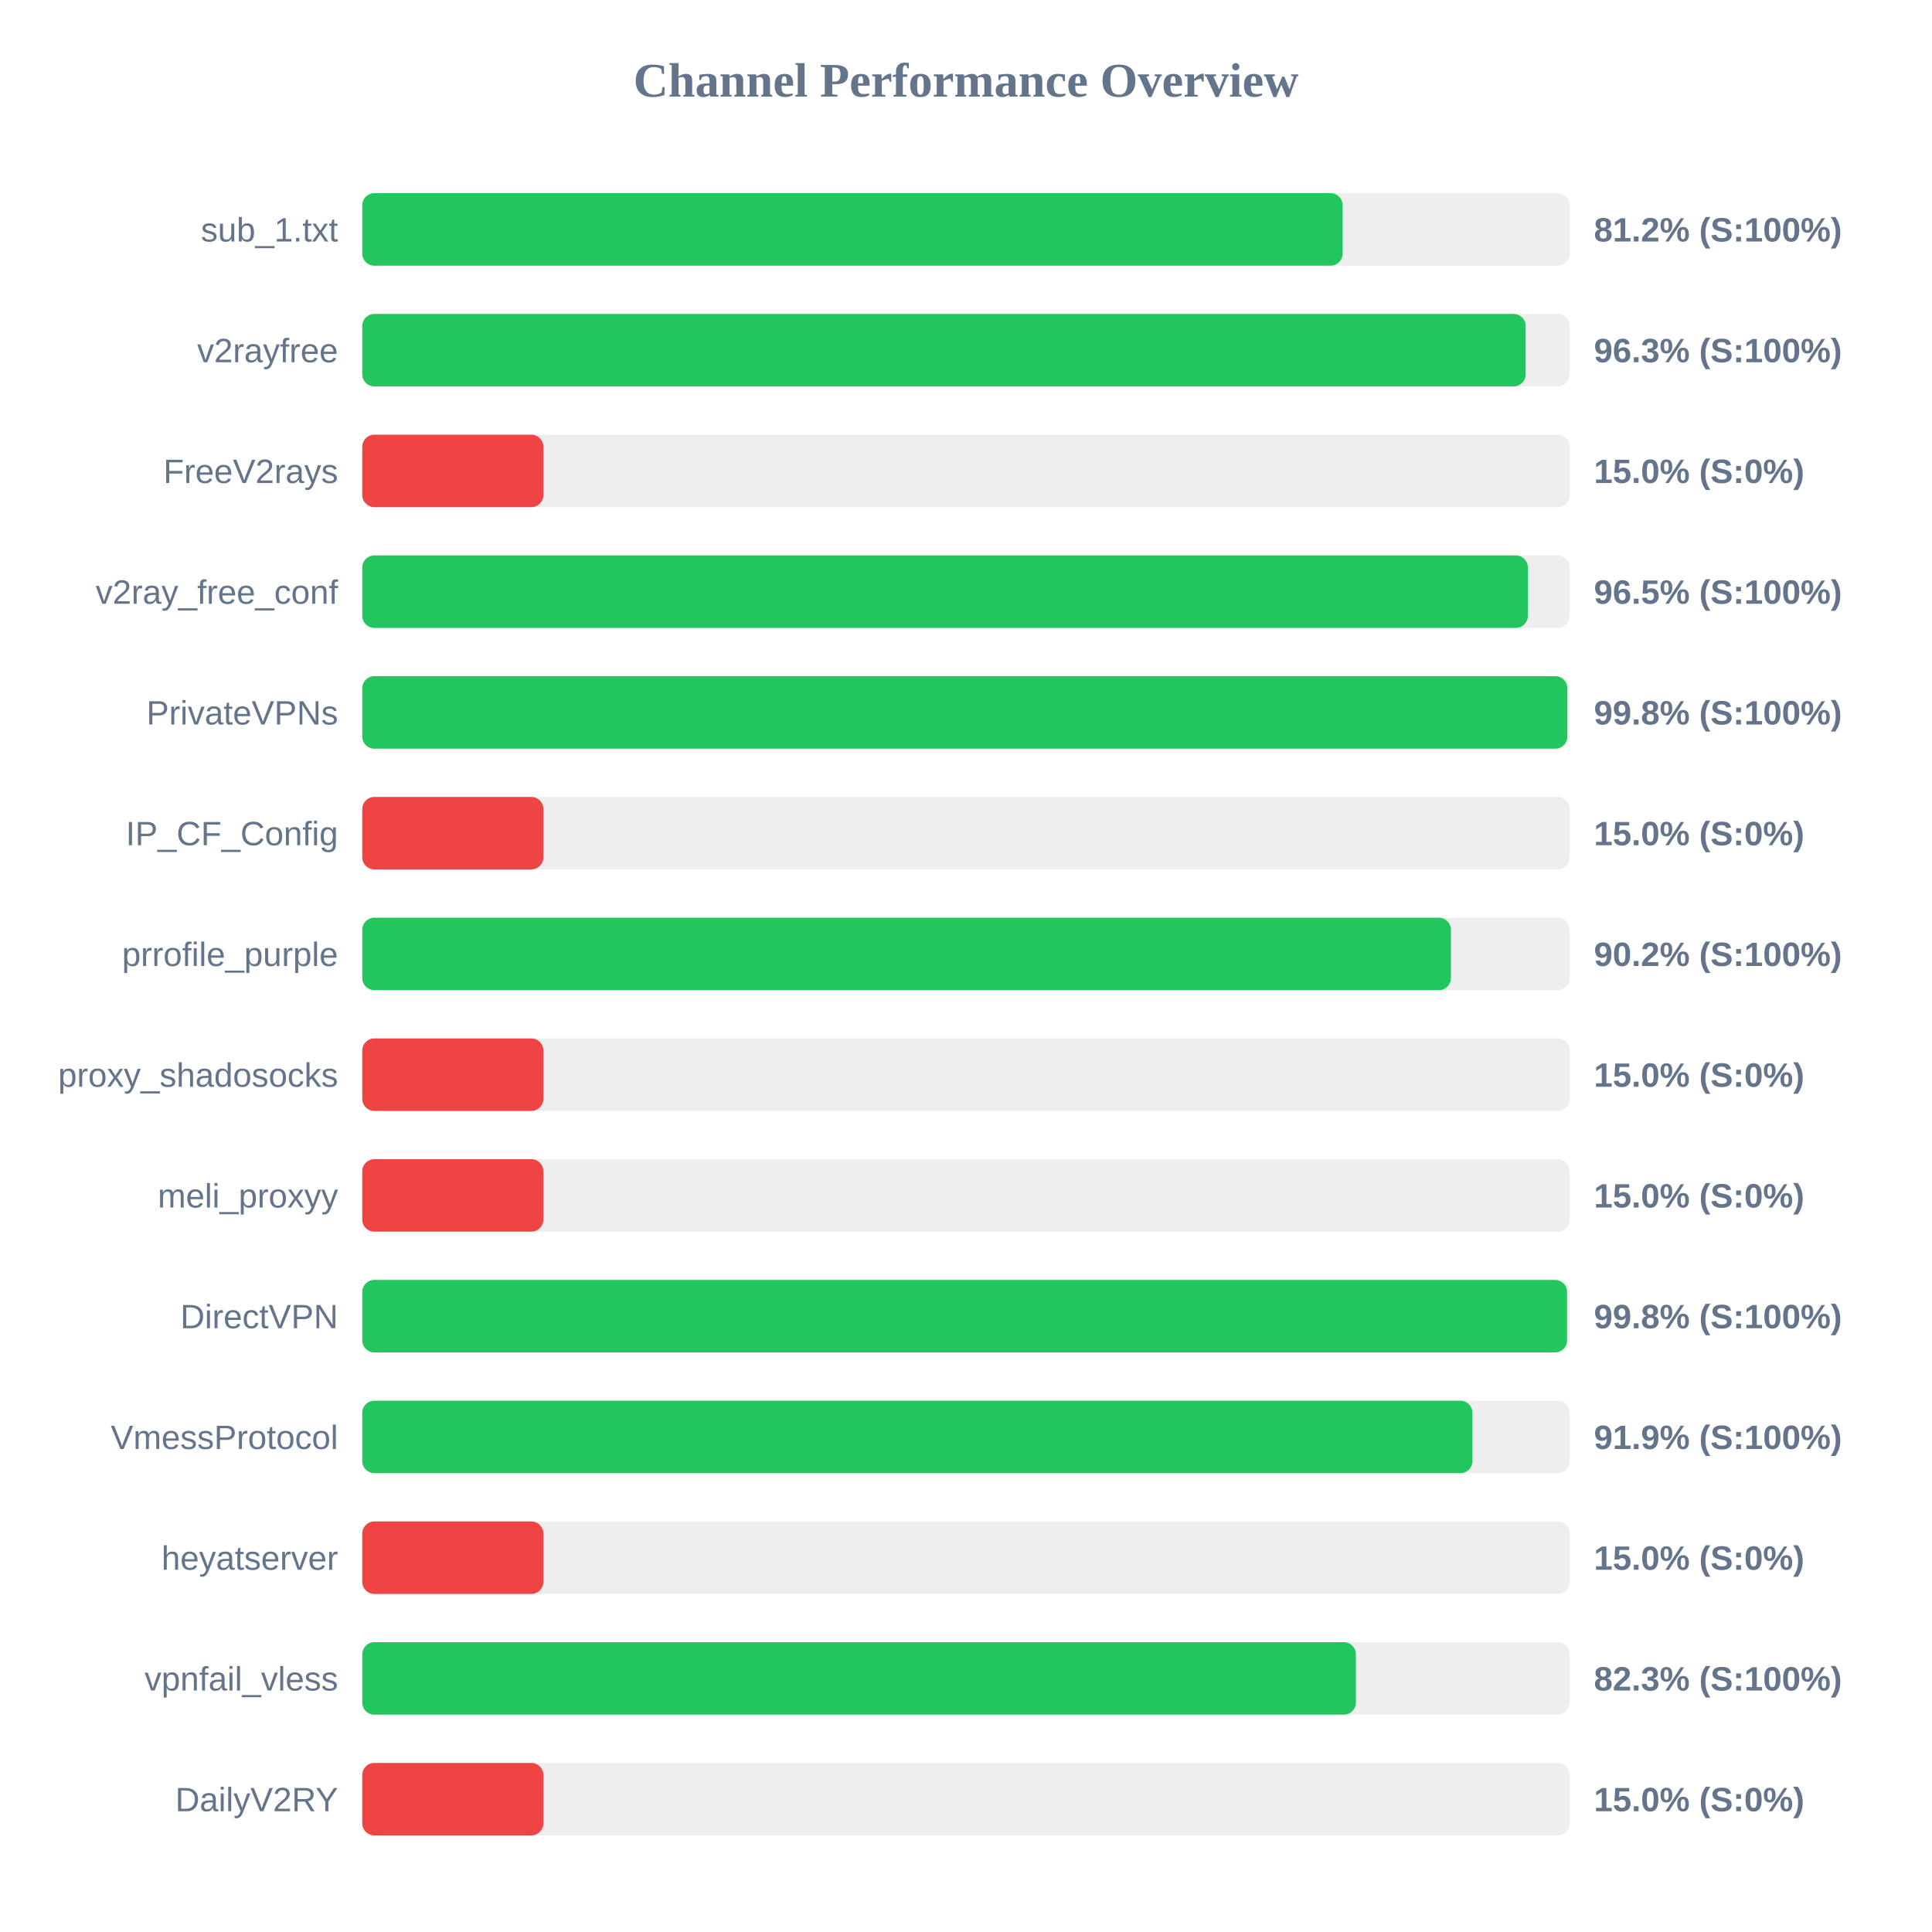
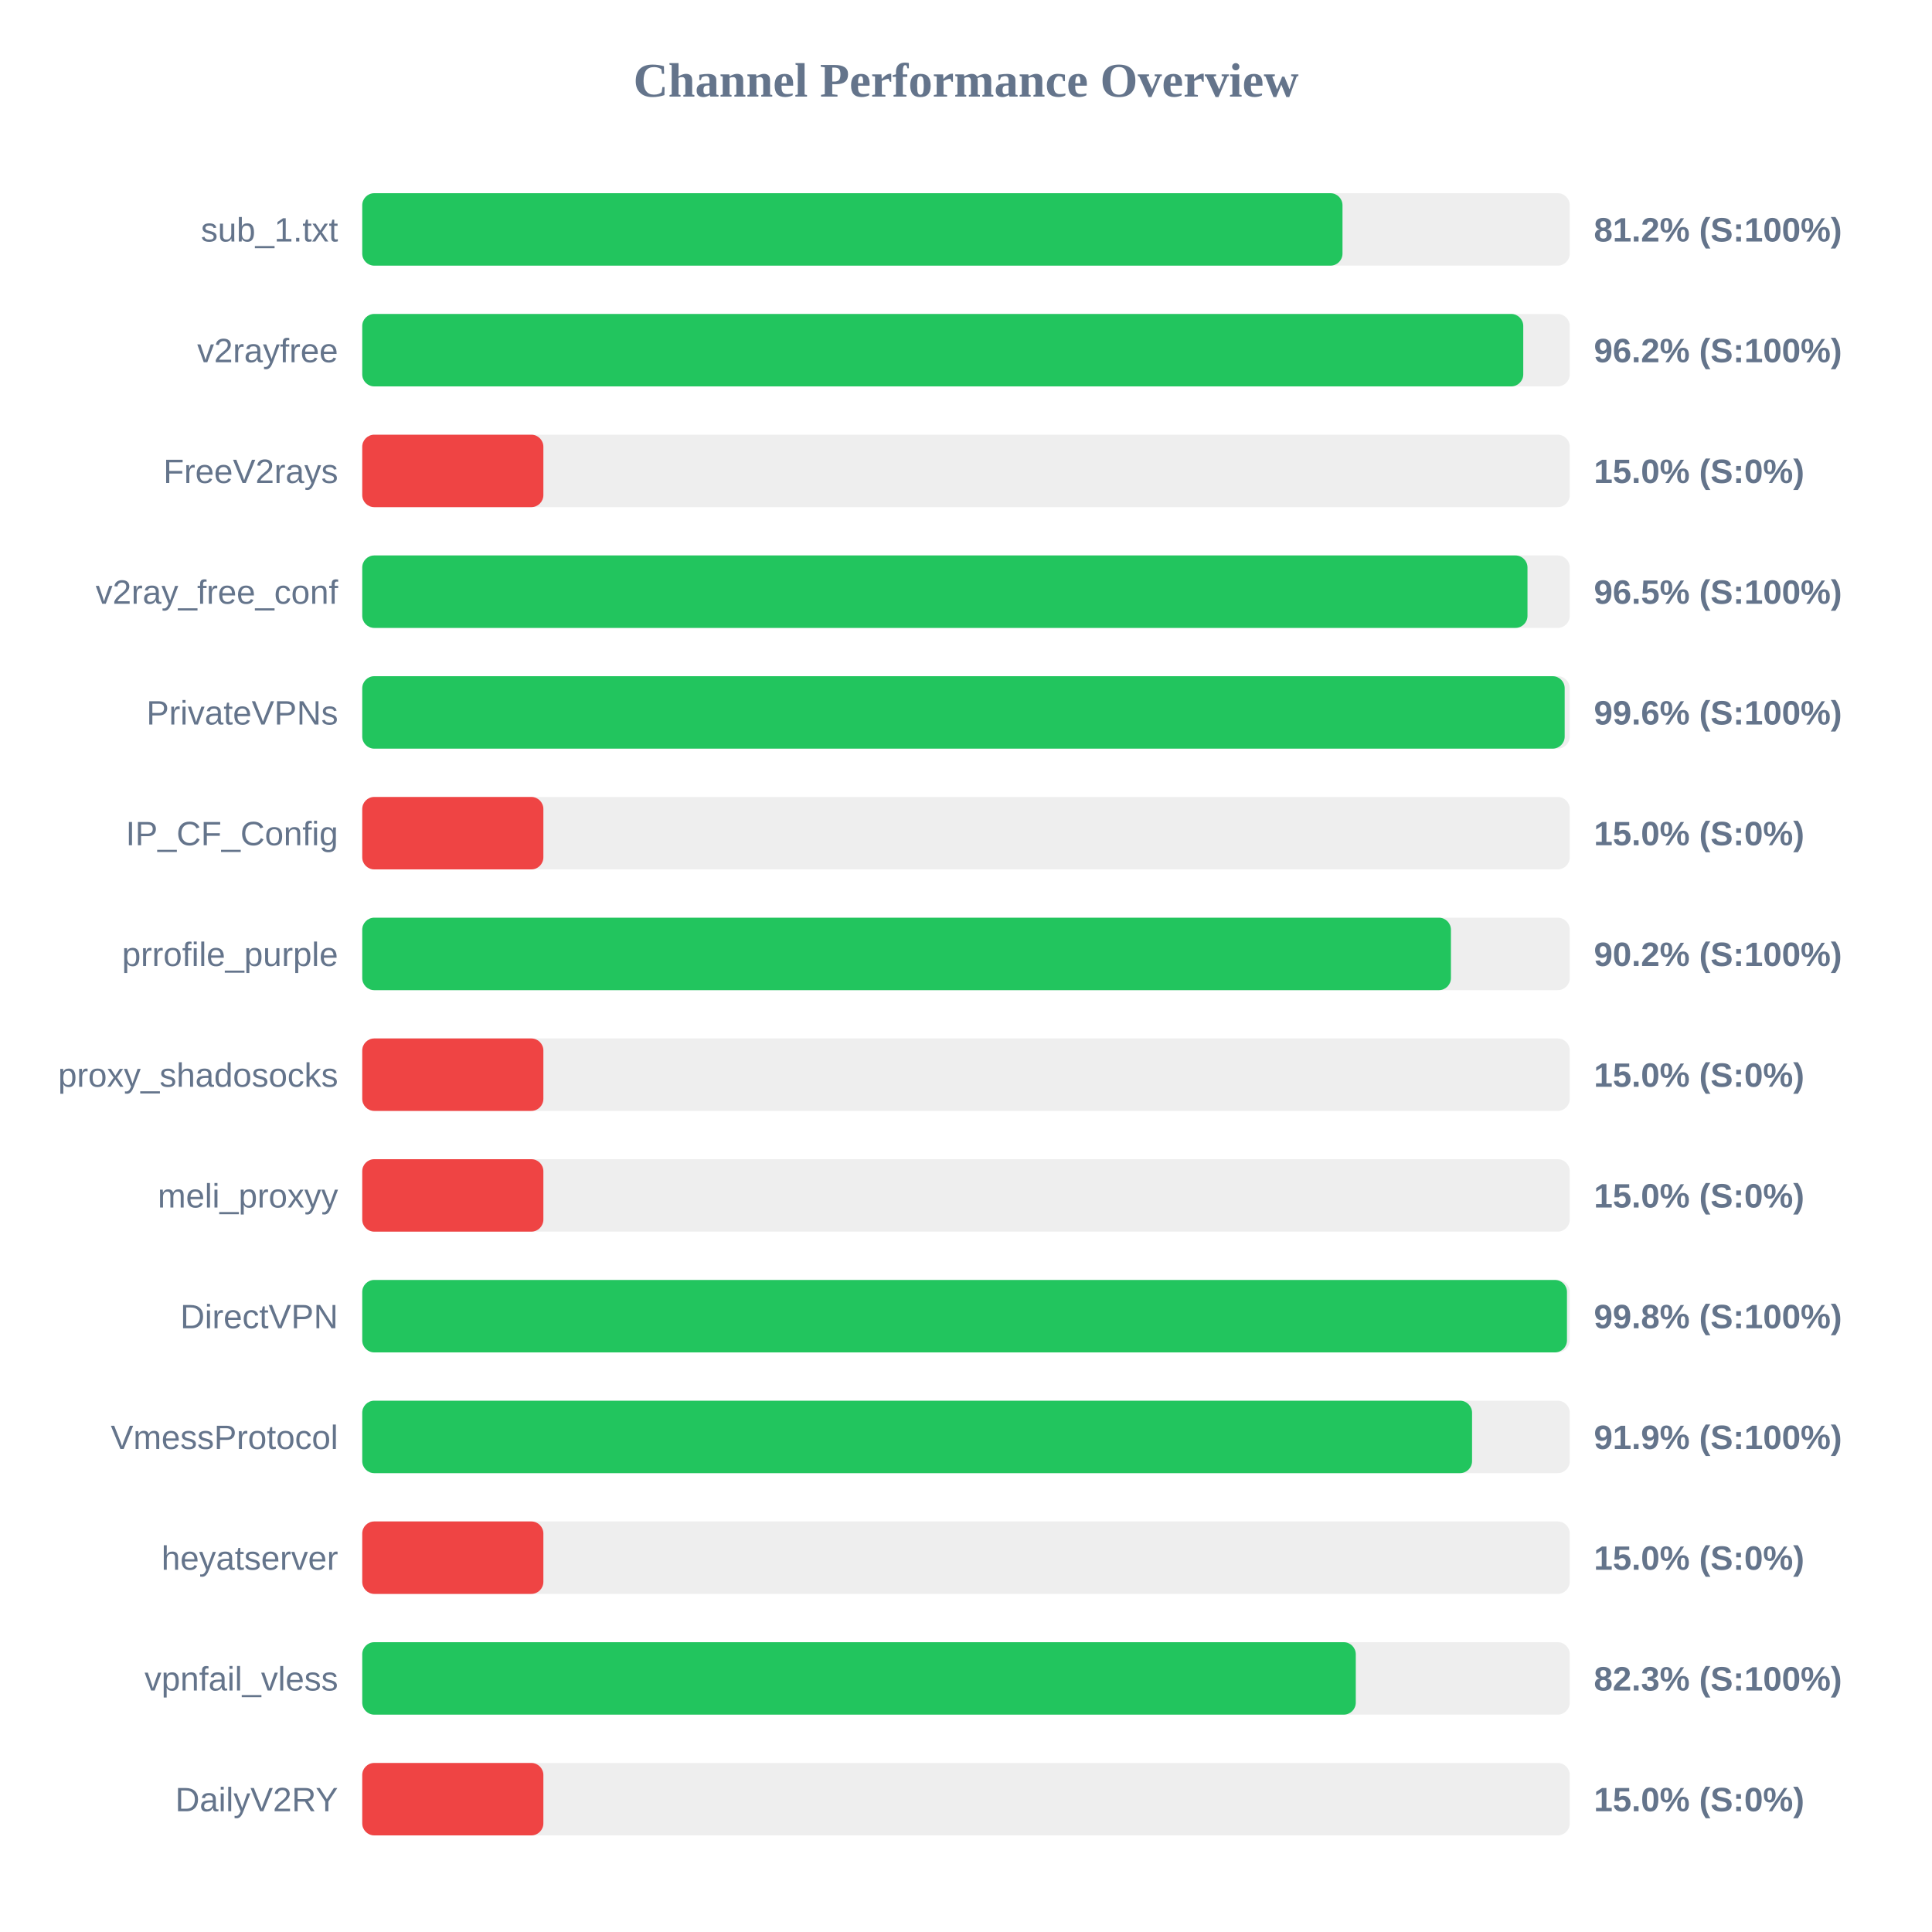
<svg xmlns="http://www.w3.org/2000/svg" width="800" height="800" version="1.1">
  <style>
        .row { font: 14px Arial; fill: #64748b; }
        .score { font: bold 14px Arial; fill: #64748b; }
    </style>
  <text x="400" y="40" text-anchor="middle" font-size="20px" font-weight="bold" fill="#64748b">Channel Performance Overview</text>
  <rect x="150" y="80" width="500" height="30" fill="#eee" rx="5" />
-   <rect x="150" y="80" width="405.95" height="30" fill="#22c55e" rx="5" />
+   <rect x="150" y="80" width="405.9" height="30" fill="#22c55e" rx="5" />
  <text x="140" y="100" text-anchor="end" class="row">sub_1.txt</text>
  <text x="660" y="100" text-anchor="start" class="score">81.2% (S:100%)</text>
  <rect x="150" y="130" width="500" height="30" fill="#eee" rx="5" />
-   <rect x="150" y="130" width="481.75" height="30" fill="#22c55e" rx="5" />
+   <rect x="150" y="130" width="480.75" height="30" fill="#22c55e" rx="5" />
  <text x="140" y="150" text-anchor="end" class="row">v2rayfree</text>
-   <text x="660" y="150" text-anchor="start" class="score">96.3% (S:100%)</text>
+   <text x="660" y="150" text-anchor="start" class="score">96.2% (S:100%)</text>
  <rect x="150" y="180" width="500" height="30" fill="#eee" rx="5" />
  <rect x="150" y="180" width="75.0" height="30" fill="#ef4444" rx="5" />
  <text x="140" y="200" text-anchor="end" class="row">FreeV2rays</text>
  <text x="660" y="200" text-anchor="start" class="score">15.0% (S:0%)</text>
  <rect x="150" y="230" width="500" height="30" fill="#eee" rx="5" />
-   <rect x="150" y="230" width="482.65" height="30" fill="#22c55e" rx="5" />
+   <rect x="150" y="230" width="482.5" height="30" fill="#22c55e" rx="5" />
  <text x="140" y="250" text-anchor="end" class="row">v2ray_free_conf</text>
  <text x="660" y="250" text-anchor="start" class="score">96.5% (S:100%)</text>
  <rect x="150" y="280" width="500" height="30" fill="#eee" rx="5" />
-   <rect x="150" y="280" width="499.0" height="30" fill="#22c55e" rx="5" />
+   <rect x="150" y="280" width="497.9" height="30" fill="#22c55e" rx="5" />
  <text x="140" y="300" text-anchor="end" class="row">PrivateVPNs</text>
-   <text x="660" y="300" text-anchor="start" class="score">99.8% (S:100%)</text>
+   <text x="660" y="300" text-anchor="start" class="score">99.6% (S:100%)</text>
  <rect x="150" y="330" width="500" height="30" fill="#eee" rx="5" />
  <rect x="150" y="330" width="75.0" height="30" fill="#ef4444" rx="5" />
  <text x="140" y="350" text-anchor="end" class="row">IP_CF_Config</text>
  <text x="660" y="350" text-anchor="start" class="score">15.0% (S:0%)</text>
  <rect x="150" y="380" width="500" height="30" fill="#eee" rx="5" />
  <rect x="150" y="380" width="450.8" height="30" fill="#22c55e" rx="5" />
  <text x="140" y="400" text-anchor="end" class="row">prrofile_purple</text>
  <text x="660" y="400" text-anchor="start" class="score">90.2% (S:100%)</text>
  <rect x="150" y="430" width="500" height="30" fill="#eee" rx="5" />
  <rect x="150" y="430" width="75.0" height="30" fill="#ef4444" rx="5" />
  <text x="140" y="450" text-anchor="end" class="row">proxy_shadosocks</text>
  <text x="660" y="450" text-anchor="start" class="score">15.0% (S:0%)</text>
  <rect x="150" y="480" width="500" height="30" fill="#eee" rx="5" />
  <rect x="150" y="480" width="75.0" height="30" fill="#ef4444" rx="5" />
  <text x="140" y="500" text-anchor="end" class="row">meli_proxyy</text>
  <text x="660" y="500" text-anchor="start" class="score">15.0% (S:0%)</text>
  <rect x="150" y="530" width="500" height="30" fill="#eee" rx="5" />
-   <rect x="150" y="530" width="498.9" height="30" fill="#22c55e" rx="5" />
+   <rect x="150" y="530" width="498.85" height="30" fill="#22c55e" rx="5" />
  <text x="140" y="550" text-anchor="end" class="row">DirectVPN</text>
  <text x="660" y="550" text-anchor="start" class="score">99.8% (S:100%)</text>
  <rect x="150" y="580" width="500" height="30" fill="#eee" rx="5" />
-   <rect x="150" y="580" width="459.7" height="30" fill="#22c55e" rx="5" />
+   <rect x="150" y="580" width="459.55" height="30" fill="#22c55e" rx="5" />
  <text x="140" y="600" text-anchor="end" class="row">VmessProtocol</text>
  <text x="660" y="600" text-anchor="start" class="score">91.9% (S:100%)</text>
  <rect x="150" y="630" width="500" height="30" fill="#eee" rx="5" />
  <rect x="150" y="630" width="75.0" height="30" fill="#ef4444" rx="5" />
  <text x="140" y="650" text-anchor="end" class="row">heyatserver</text>
  <text x="660" y="650" text-anchor="start" class="score">15.0% (S:0%)</text>
  <rect x="150" y="680" width="500" height="30" fill="#eee" rx="5" />
-   <rect x="150" y="680" width="411.45" height="30" fill="#22c55e" rx="5" />
+   <rect x="150" y="680" width="411.4" height="30" fill="#22c55e" rx="5" />
  <text x="140" y="700" text-anchor="end" class="row">vpnfail_vless</text>
  <text x="660" y="700" text-anchor="start" class="score">82.3% (S:100%)</text>
  <rect x="150" y="730" width="500" height="30" fill="#eee" rx="5" />
  <rect x="150" y="730" width="75.0" height="30" fill="#ef4444" rx="5" />
  <text x="140" y="750" text-anchor="end" class="row">DailyV2RY</text>
  <text x="660" y="750" text-anchor="start" class="score">15.0% (S:0%)</text>
</svg>
